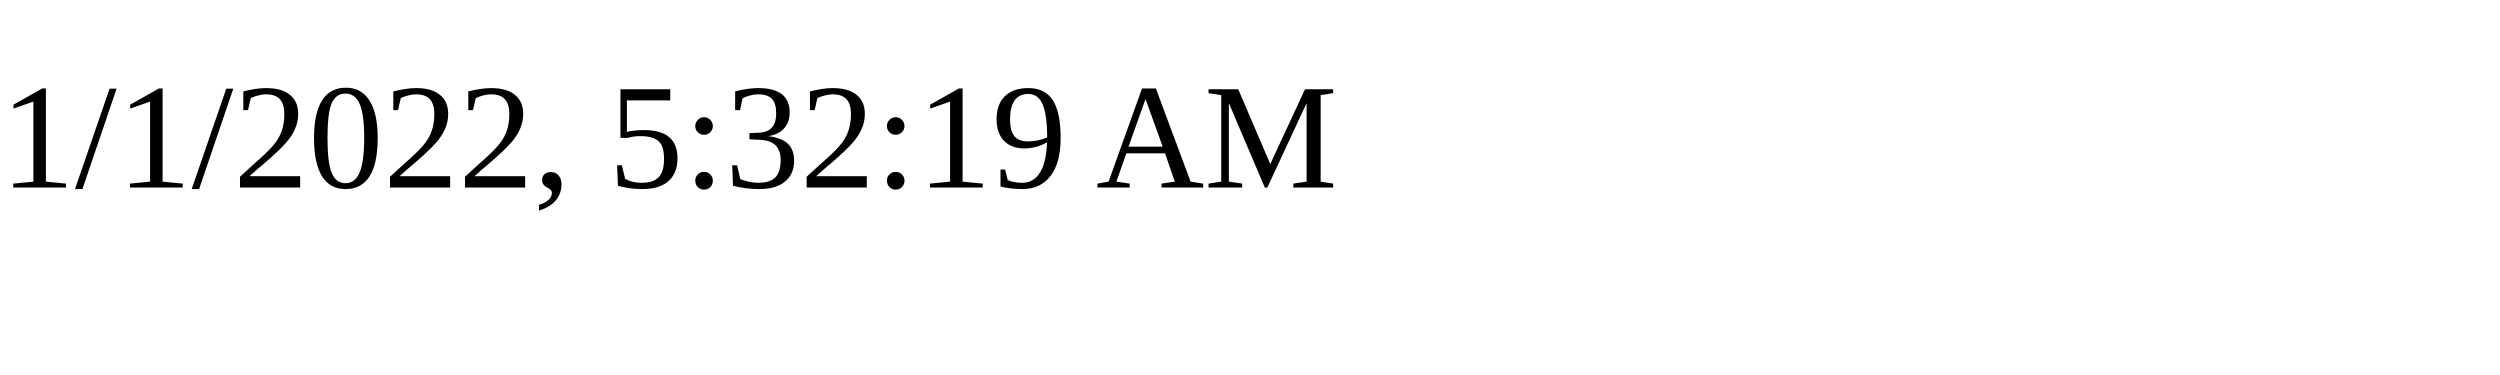
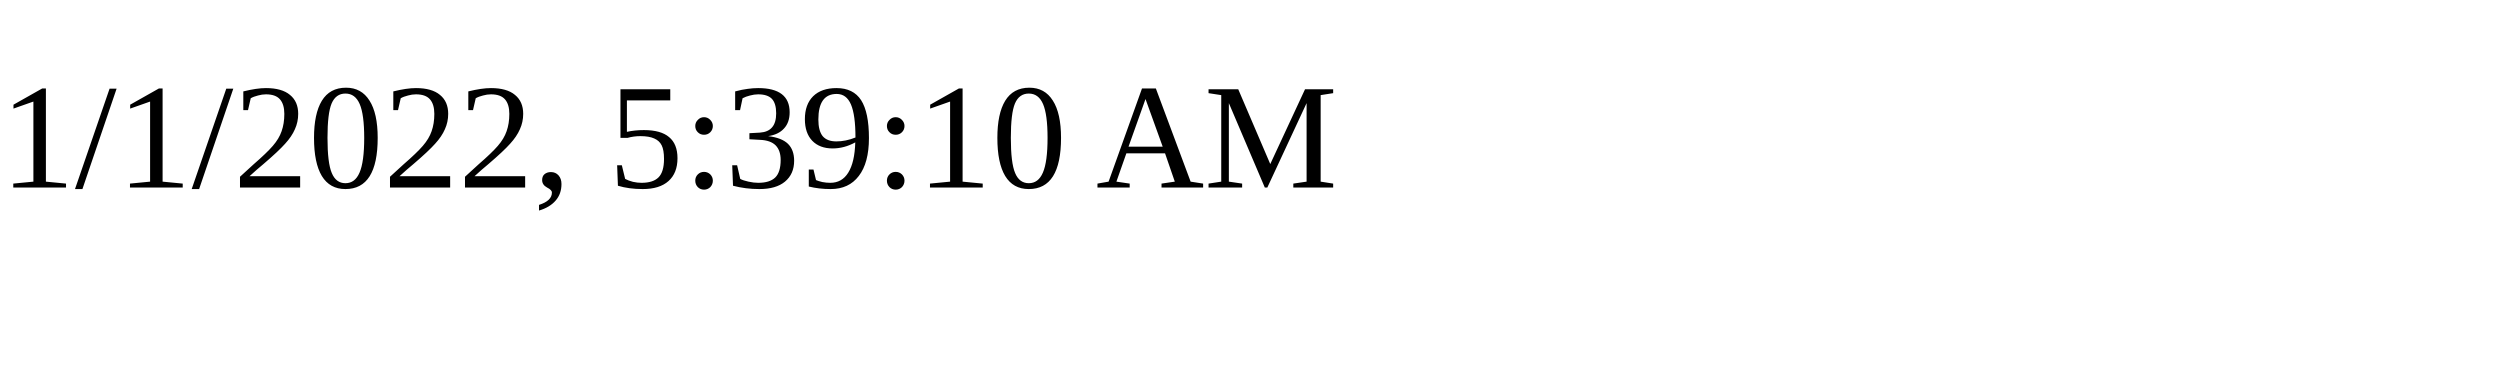
<svg xmlns="http://www.w3.org/2000/svg" height="30" width="200">
-   <text x="0" y="15">1/1/2022, 5:32:19 AM</text>
+   <text x="0" y="15">1/1/2022, 5:39:10 AM</text>
</svg>
